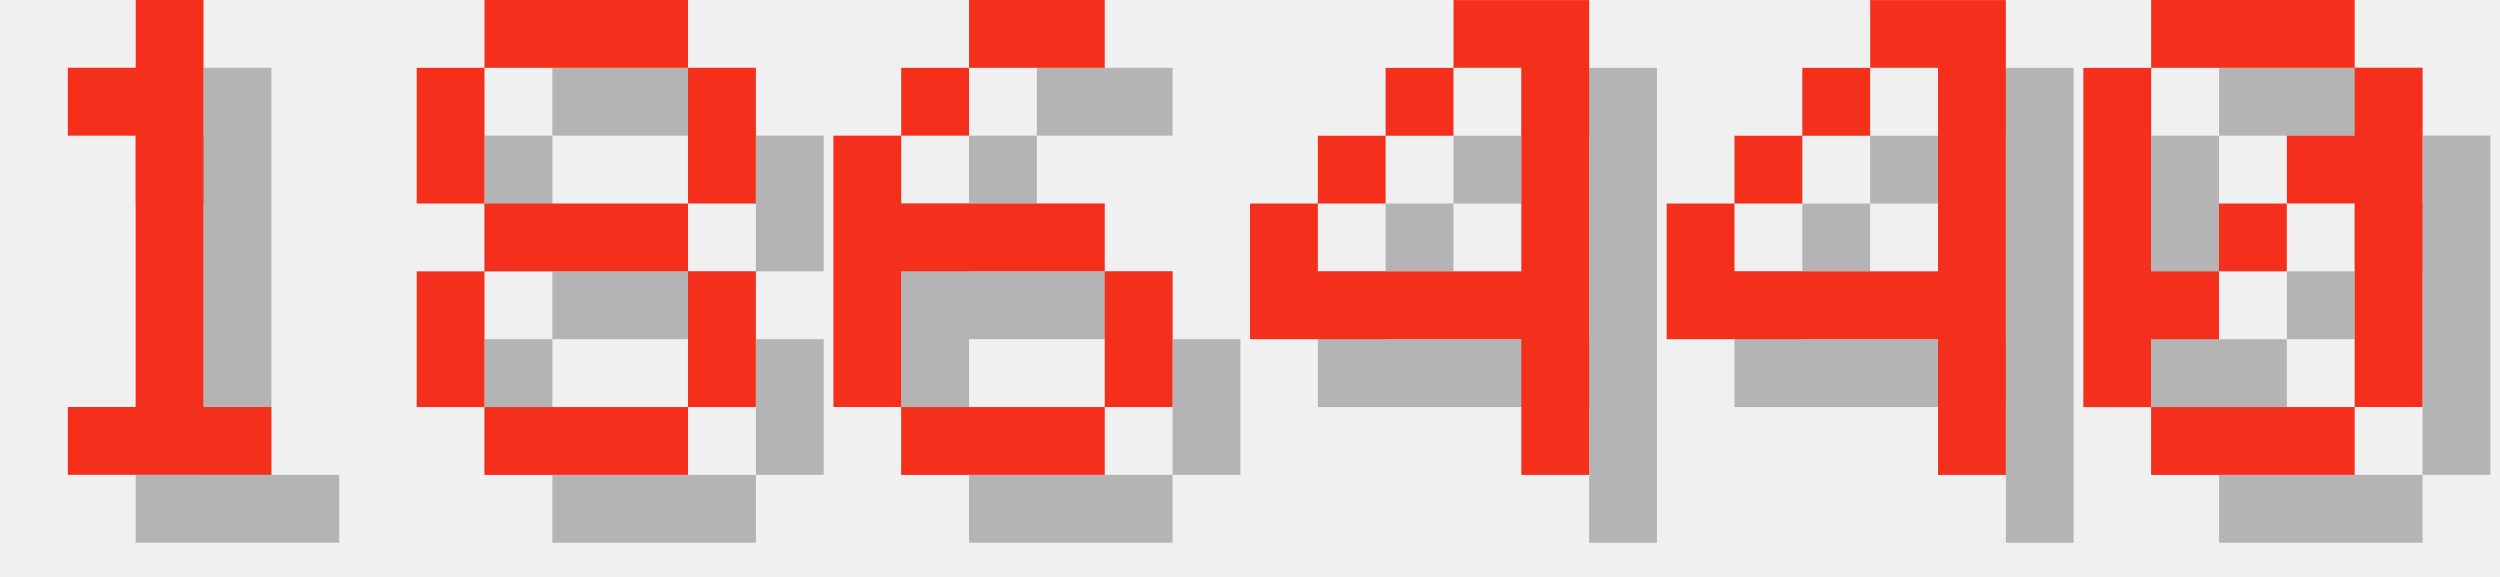
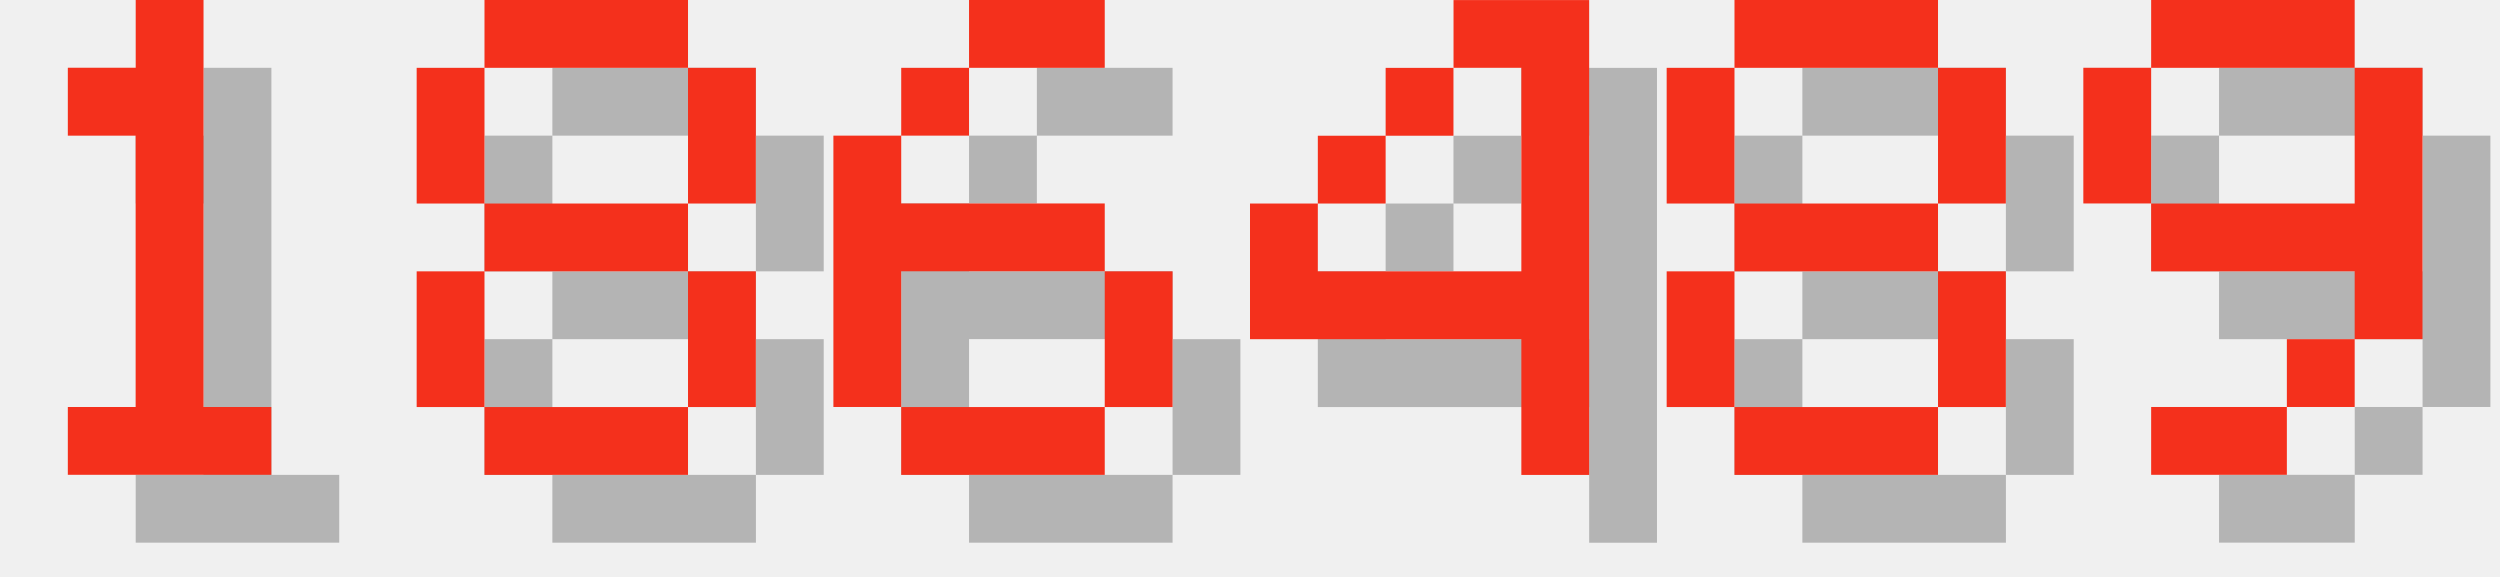
<svg xmlns="http://www.w3.org/2000/svg" version="1.1" width="156.0" height="36">
  <style>
        .text-foreground {
            fill: #F4301C;
        }
        .text-shadow {
            fill: #000000;
            fill-opacity: 0.25;
        }
    </style>
  <g class="digit" id="digit_1" transform="translate(0.0, 0), scale(4)">
    <path id="digit_1_shadow" class="text-shadow" d="m2.117 2.117v1.058h1.058v4.233h-1.058v1.058h3.175v-1.058h-1.058v-6.35h-1.058v1.058h-1.058z" fill-opacity=".5" style="paint-order:stroke fill markers" />
    <path id="digit_1_fg" class="text-foreground" d="m1.058 1.058v1.058h1.058v4.233h-1.058v1.058h3.175v-1.058h-1.058v-6.35h-1.058v1.058h-1.058z" fill="#fff" style="paint-order:stroke fill markers" />
  </g>
  <g class="digit" id="digit_8" transform="translate(26.0, 0), scale(4)">
    <path id="digit_8_shadow" class="text-shadow" d="m2.117 1.058v1.058h3.175v-1.058h-3.175zm3.175 1.058v2.117h1.058v-2.117h-1.058zm0 2.117h-3.175v1.058h3.175v-1.058zm0 1.058v2.117h1.058v-2.117h-1.058zm0 2.117h-3.175v1.058h3.175v-1.058zm-3.175 0v-2.117h-1.058v2.117h1.058zm0-3.175v-2.117h-1.058v2.117h1.058z" fill-opacity=".5" style="paint-order:stroke fill markers" />
    <path id="digit_8_fg" class="text-foreground" d="m1.058 0v1.058h3.175v-1.058h-3.175zm3.175 1.058v2.117h1.058v-2.117h-1.058zm0 2.117h-3.175v1.058h3.175v-1.058zm0 1.058v2.117h1.058v-2.117h-1.058zm0 2.117h-3.175v1.058h3.175v-1.058zm-3.175 0v-2.117h-1.058v2.117h1.058zm0-3.175v-2.117h-1.058v2.117h1.058z" fill="#fff" style="paint-order:stroke fill markers" />
  </g>
  <g class="digit" id="digit_6" transform="translate(52.0, 0), scale(4)">
    <path id="digit_6_shadow" class="text-shadow" d="m3.175 1.058v1.058h2.117v-1.058h-2.117zm0 1.058h-1.058v1.058h1.058v-1.058zm-1.058 1.058h-1.058v4.233h1.058v-2.117h3.175v-1.058h-3.175v-1.058zm3.175 2.117v2.117h1.058v-2.117h-1.058zm0 2.117h-3.175v1.058h3.175v-1.058z" fill-opacity=".5" style="paint-order:stroke fill markers" />
    <path id="digit_6_fg" class="text-foreground" d="m2.117 0v1.058h2.117v-1.058h-2.117zm0 1.058h-1.058v1.058h1.058v-1.058zm-1.058 1.058h-1.058v4.233h1.058v-2.117h3.175v-1.058h-3.175v-1.058zm3.175 2.117v2.117h1.058v-2.117h-1.058zm0 2.117h-3.175v1.058h3.175v-1.058z" fill="#fff" style="paint-order:stroke fill markers" />
  </g>
  <g class="digit" id="digit_4" transform="translate(78.0, 0), scale(4)">
    <path id="digit_4_shadow" class="text-shadow" d="m4.233 1.058v1.058h1.058v3.175h-3.175v-1.058h-1.058v2.117h4.233v2.117h1.058v-7.408h-2.117zm-2.117 3.175h1.058v-1.058h-1.058v1.058zm1.058-1.058h1.058v-1.058h-1.058v1.058z" fill-opacity=".5" style="paint-order:stroke fill markers" />
    <path id="digit_4_fg" class="text-foreground" d="m3.175 0v1.058h1.058v3.175h-3.175v-1.058h-1.058v2.117h4.233v2.117h1.058v-7.408h-2.117zm-2.117 3.175h1.058v-1.058h-1.058v1.058zm1.058-1.058h1.058v-1.058h-1.058v1.058z" fill="#fff" style="paint-order:stroke fill markers" />
  </g>
-   <g class="digit" id="digit_4" transform="translate(104.0, 0), scale(4)">
-     <path id="digit_4_shadow" class="text-shadow" d="m4.233 1.058v1.058h1.058v3.175h-3.175v-1.058h-1.058v2.117h4.233v2.117h1.058v-7.408h-2.117zm-2.117 3.175h1.058v-1.058h-1.058v1.058zm1.058-1.058h1.058v-1.058h-1.058v1.058z" fill-opacity=".5" style="paint-order:stroke fill markers" />
-     <path id="digit_4_fg" class="text-foreground" d="m3.175 0v1.058h1.058v3.175h-3.175v-1.058h-1.058v2.117h4.233v2.117h1.058v-7.408h-2.117zm-2.117 3.175h1.058v-1.058h-1.058v1.058zm1.058-1.058h1.058v-1.058h-1.058v1.058z" fill="#fff" style="paint-order:stroke fill markers" />
+   <g class="digit" id="digit_8" transform="translate(104.0, 0), scale(4)">
+     <path id="digit_8_shadow" class="text-shadow" d="m2.117 1.058v1.058h3.175v-1.058h-3.175zm3.175 1.058v2.117h1.058v-2.117h-1.058zm0 2.117h-3.175v1.058h3.175v-1.058zm0 1.058v2.117h1.058v-2.117h-1.058zm0 2.117h-3.175v1.058h3.175v-1.058zm-3.175 0v-2.117h-1.058v2.117h1.058zm0-3.175v-2.117h-1.058v2.117h1.058z" fill-opacity=".5" style="paint-order:stroke fill markers" />
+     <path id="digit_8_fg" class="text-foreground" d="m1.058 0v1.058h3.175v-1.058h-3.175zm3.175 1.058v2.117h1.058v-2.117h-1.058zm0 2.117h-3.175v1.058h3.175v-1.058zm0 1.058v2.117h1.058v-2.117h-1.058zm0 2.117h-3.175v1.058h3.175v-1.058zm-3.175 0v-2.117h-1.058v2.117h1.058zm0-3.175v-2.117h-1.058v2.117h1.058z" fill="#fff" style="paint-order:stroke fill markers" />
  </g>
-   <g class="digit" id="digit_0" transform="translate(130.0, 0), scale(4)">
-     <path id="digit_0_shadow" class="text-shadow" d="m2.117 1.058v1.058h3.175v-1.058h-3.175zm3.175 1.058v1.058h-1.058v1.058h1.058v3.175h1.058v-5.292h-1.058zm0 5.292h-3.175v1.058h3.175v-1.058zm-3.175 0v-1.058h1.058v-1.058h-1.058v-3.175h-1.058v5.292h1.058zm1.058-2.117h1.058v-1.058h-1.058v1.058z" fill-opacity=".5" style="paint-order:stroke fill markers" />
-     <path id="digit_0_fg" class="text-foreground" d="m1.058 0v1.058h3.175v-1.058h-3.175zm3.175 1.058v1.058h-1.058v1.058h1.058v3.175h1.058v-5.292h-1.058zm0 5.292h-3.175v1.058h3.175v-1.058zm-3.175 0v-1.058h1.058v-1.058h-1.058v-3.175h-1.058v5.292h1.058zm1.058-2.117h1.058v-1.058h-1.058v1.058z" fill="#fff" style="paint-order:stroke fill markers" />
+   <g class="digit" id="digit_9" transform="translate(130.0, 0), scale(4)">
+     <path id="digit_9_shadow" class="text-shadow" d="m2.117 1.058v1.058h3.175v-1.058h-3.175zm3.175 1.058v2.117h-3.175v1.058h3.175v1.058h1.058v-4.233h-1.058zm0 4.233h-1.058v1.058h1.058v-1.058zm-1.058 1.058h-2.117v1.058h2.117v-1.058zm-2.117-3.175v-2.117h-1.058v2.117h1.058z" fill-opacity=".5" style="paint-order:stroke fill markers" />
+     <path id="digit_9_fg" class="text-foreground" d="m1.058 0v1.058h3.175v-1.058h-3.175zm3.175 1.058v2.117h-3.175v1.058h3.175v1.058h1.058v-4.233h-1.058zm0 4.233h-1.058v1.058h1.058v-1.058zm-1.058 1.058h-2.117v1.058h2.117v-1.058zm-2.117-3.175v-2.117h-1.058v2.117h1.058z" fill="#fff" style="paint-order:stroke fill markers" />
  </g>
</svg>
